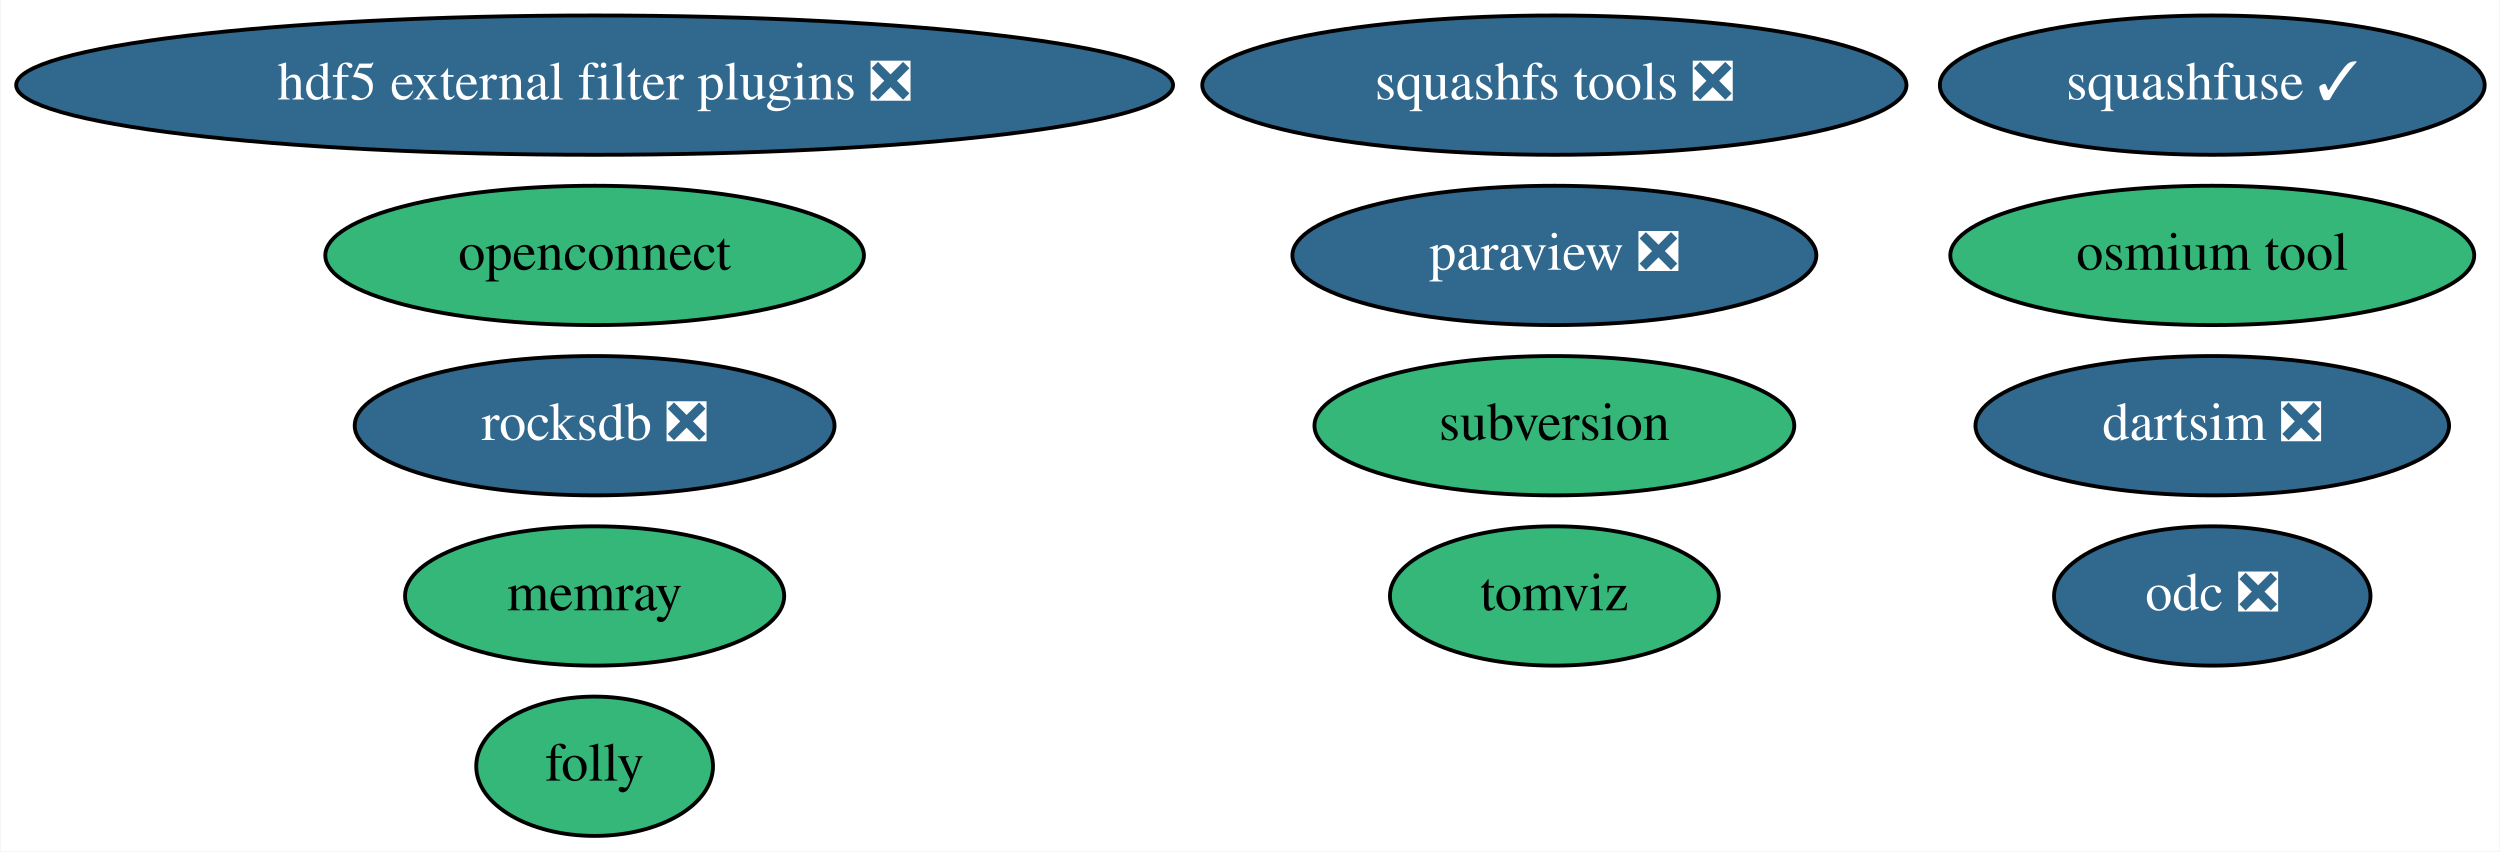
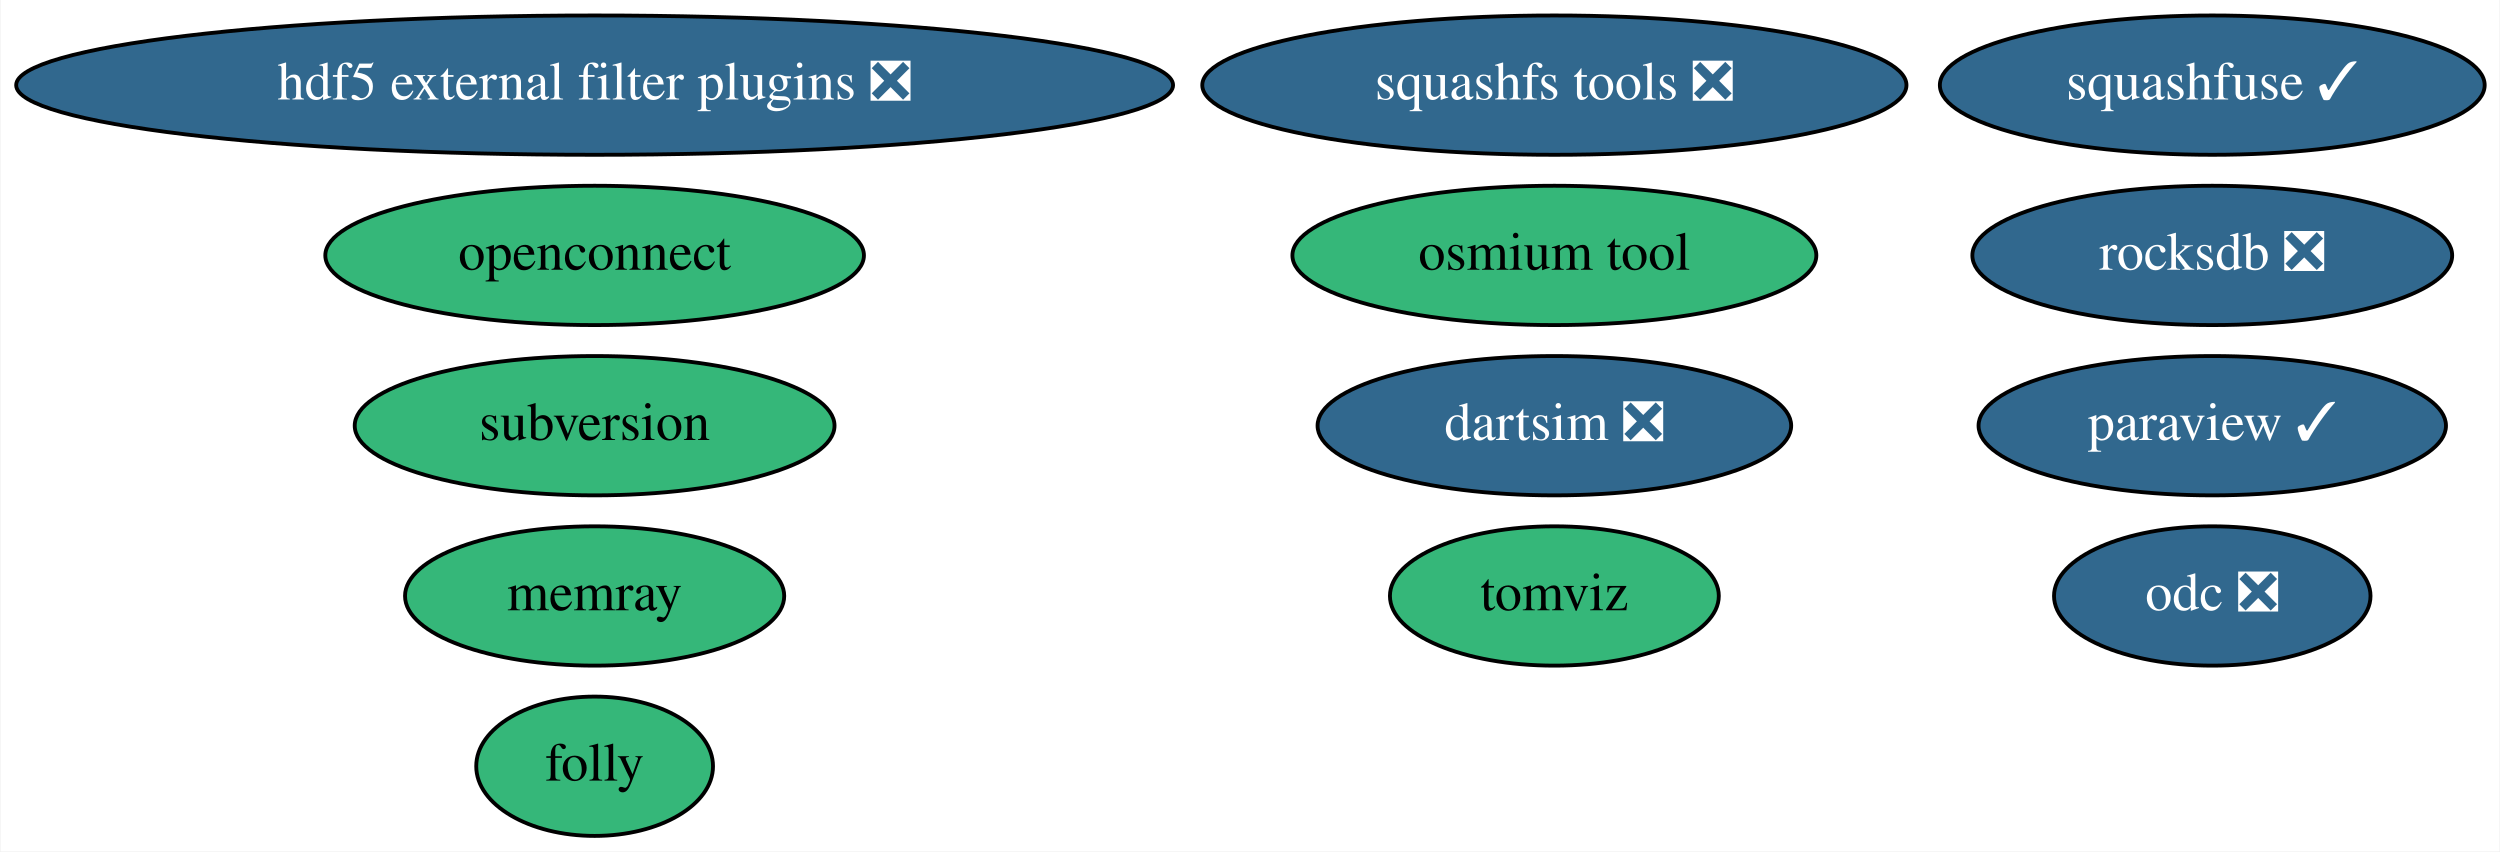
<svg xmlns="http://www.w3.org/2000/svg" xmlns:xlink="http://www.w3.org/1999/xlink" width="646pt" height="220pt" viewBox="0.00 0.00 645.68 220.00">
  <g id="graph0" class="graph" transform="scale(1 1) rotate(0) translate(4 216)">
    <polygon fill="white" stroke="transparent" points="-4,4 -4,-216 641.68,-216 641.68,4 -4,4" />
    <g id="node1" class="node">
      <g id="a_node1">
-         <a xlink:href="https://github.com/conda-forge/paraview-feedstock/pull/151" xlink:title="paraview ❎">
-           <ellipse fill="#31688e" stroke="black" cx="397.49" cy="-150" rx="67.69" ry="18" />
-           <text text-anchor="middle" x="397.49" y="-146.3" font-family="Times,serif" font-size="14.00" fill="white">paraview ❎</text>
+         <a xlink:href="https://github.com/conda-forge/paraview-feedstock/pull/151" xlink:title="paraview ✓">
+           <ellipse fill="#31688e" stroke="black" cx="567.49" cy="-106" rx="60.39" ry="18" />
+           <text text-anchor="middle" x="567.49" y="-102.3" font-family="Times,serif" font-size="14.00" fill="white">paraview ✓</text>
        </a>
      </g>
    </g>
    <g id="node2" class="node">
      <g id="a_node2">
        <a xlink:href="https://github.com/conda-forge/squashfs-tools-feedstock/pull/17" xlink:title="squashfs tools ❎">
          <ellipse fill="#31688e" stroke="black" cx="397.49" cy="-194" rx="90.98" ry="18" />
          <text text-anchor="middle" x="397.49" y="-190.3" font-family="Times,serif" font-size="14.00" fill="white">squashfs tools ❎</text>
        </a>
      </g>
    </g>
    <g id="node3" class="node">
      <g id="a_node3">
        <a xlink:href="https://github.com/conda-forge/hdf5-external-filter-plugins-feedstock/pull/17" xlink:title="hdf5 external filter plugins ❎">
          <ellipse fill="#31688e" stroke="black" cx="149.49" cy="-194" rx="149.47" ry="18" />
          <text text-anchor="middle" x="149.49" y="-190.3" font-family="Times,serif" font-size="14.00" fill="white">hdf5 external filter plugins ❎</text>
        </a>
      </g>
    </g>
    <g id="node4" class="node">
      <g id="a_node4">
        <a xlink:href="https://github.com/conda-forge/rocksdb-feedstock/pull/47" xlink:title="rocksdb ❎">
-           <ellipse fill="#31688e" stroke="black" cx="149.49" cy="-106" rx="61.99" ry="18" />
-           <text text-anchor="middle" x="149.49" y="-102.3" font-family="Times,serif" font-size="14.00" fill="white">rocksdb ❎</text>
+           <ellipse fill="#31688e" stroke="black" cx="567.49" cy="-150" rx="61.99" ry="18" />
+           <text text-anchor="middle" x="567.49" y="-146.3" font-family="Times,serif" font-size="14.00" fill="white">rocksdb ❎</text>
        </a>
      </g>
    </g>
    <g id="node5" class="node">
      <g id="a_node5">
        <a xlink:href="https://github.com/conda-forge/subversion-feedstock" xlink:title="subversion">
-           <ellipse fill="#35b779" stroke="black" cx="397.49" cy="-106" rx="61.99" ry="18" />
-           <text text-anchor="middle" x="397.49" y="-102.3" font-family="Times,serif" font-size="14.00">subversion</text>
+           <ellipse fill="#35b779" stroke="black" cx="149.49" cy="-106" rx="61.99" ry="18" />
+           <text text-anchor="middle" x="149.49" y="-102.3" font-family="Times,serif" font-size="14.00">subversion</text>
        </a>
      </g>
    </g>
    <g id="node6" class="node">
      <g id="a_node6">
        <a xlink:href="https://github.com/conda-forge/openconnect-feedstock" xlink:title="openconnect">
          <ellipse fill="#35b779" stroke="black" cx="149.49" cy="-150" rx="69.59" ry="18" />
          <text text-anchor="middle" x="149.49" y="-146.3" font-family="Times,serif" font-size="14.00">openconnect</text>
        </a>
      </g>
    </g>
    <g id="node7" class="node">
      <g id="a_node7">
        <a xlink:href="https://github.com/conda-forge/dartsim-feedstock/pull/27" xlink:title="dartsim ❎">
-           <ellipse fill="#31688e" stroke="black" cx="567.49" cy="-106" rx="61.19" ry="18" />
-           <text text-anchor="middle" x="567.49" y="-102.3" font-family="Times,serif" font-size="14.00" fill="white">dartsim ❎</text>
+           <ellipse fill="#31688e" stroke="black" cx="397.49" cy="-106" rx="61.19" ry="18" />
+           <text text-anchor="middle" x="397.49" y="-102.3" font-family="Times,serif" font-size="14.00" fill="white">dartsim ❎</text>
        </a>
      </g>
    </g>
    <g id="node8" class="node">
      <g id="a_node8">
        <a xlink:href="https://github.com/conda-forge/squashfuse-feedstock/pull/9" xlink:title="squashfuse ✓">
          <ellipse fill="#31688e" stroke="black" cx="567.49" cy="-194" rx="70.39" ry="18" />
          <text text-anchor="middle" x="567.49" y="-190.3" font-family="Times,serif" font-size="14.00" fill="white">squashfuse ✓</text>
        </a>
      </g>
    </g>
    <g id="node9" class="node">
      <g id="a_node9">
        <a xlink:href="https://github.com/conda-forge/tomviz-feedstock" xlink:title="tomviz">
          <ellipse fill="#35b779" stroke="black" cx="397.49" cy="-62" rx="42.49" ry="18" />
          <text text-anchor="middle" x="397.49" y="-58.3" font-family="Times,serif" font-size="14.00">tomviz</text>
        </a>
      </g>
    </g>
    <g id="node10" class="node">
      <g id="a_node10">
        <a xlink:href="https://github.com/conda-forge/folly-feedstock" xlink:title="folly">
          <ellipse fill="#35b779" stroke="black" cx="149.49" cy="-18" rx="30.59" ry="18" />
          <text text-anchor="middle" x="149.49" y="-14.3" font-family="Times,serif" font-size="14.00">folly</text>
        </a>
      </g>
    </g>
    <g id="node11" class="node">
      <g id="a_node11">
        <a xlink:href="https://github.com/conda-forge/odc-feedstock/pull/2" xlink:title="odc ❎">
          <ellipse fill="#31688e" stroke="black" cx="567.49" cy="-62" rx="40.89" ry="18" />
          <text text-anchor="middle" x="567.49" y="-58.3" font-family="Times,serif" font-size="14.00" fill="white">odc ❎</text>
        </a>
      </g>
    </g>
    <g id="node12" class="node">
      <g id="a_node12">
        <a xlink:href="https://github.com/conda-forge/memray-feedstock" xlink:title="memray">
          <ellipse fill="#35b779" stroke="black" cx="149.49" cy="-62" rx="48.99" ry="18" />
          <text text-anchor="middle" x="149.49" y="-58.3" font-family="Times,serif" font-size="14.00">memray</text>
        </a>
      </g>
    </g>
    <g id="node13" class="node">
      <g id="a_node13">
        <a xlink:href="https://github.com/conda-forge/osmium-tool-feedstock" xlink:title="osmium tool">
-           <ellipse fill="#35b779" stroke="black" cx="567.49" cy="-150" rx="67.69" ry="18" />
-           <text text-anchor="middle" x="567.49" y="-146.3" font-family="Times,serif" font-size="14.00">osmium tool</text>
+           <ellipse fill="#35b779" stroke="black" cx="397.49" cy="-150" rx="67.69" ry="18" />
+           <text text-anchor="middle" x="397.49" y="-146.3" font-family="Times,serif" font-size="14.00">osmium tool</text>
        </a>
      </g>
    </g>
  </g>
</svg>
